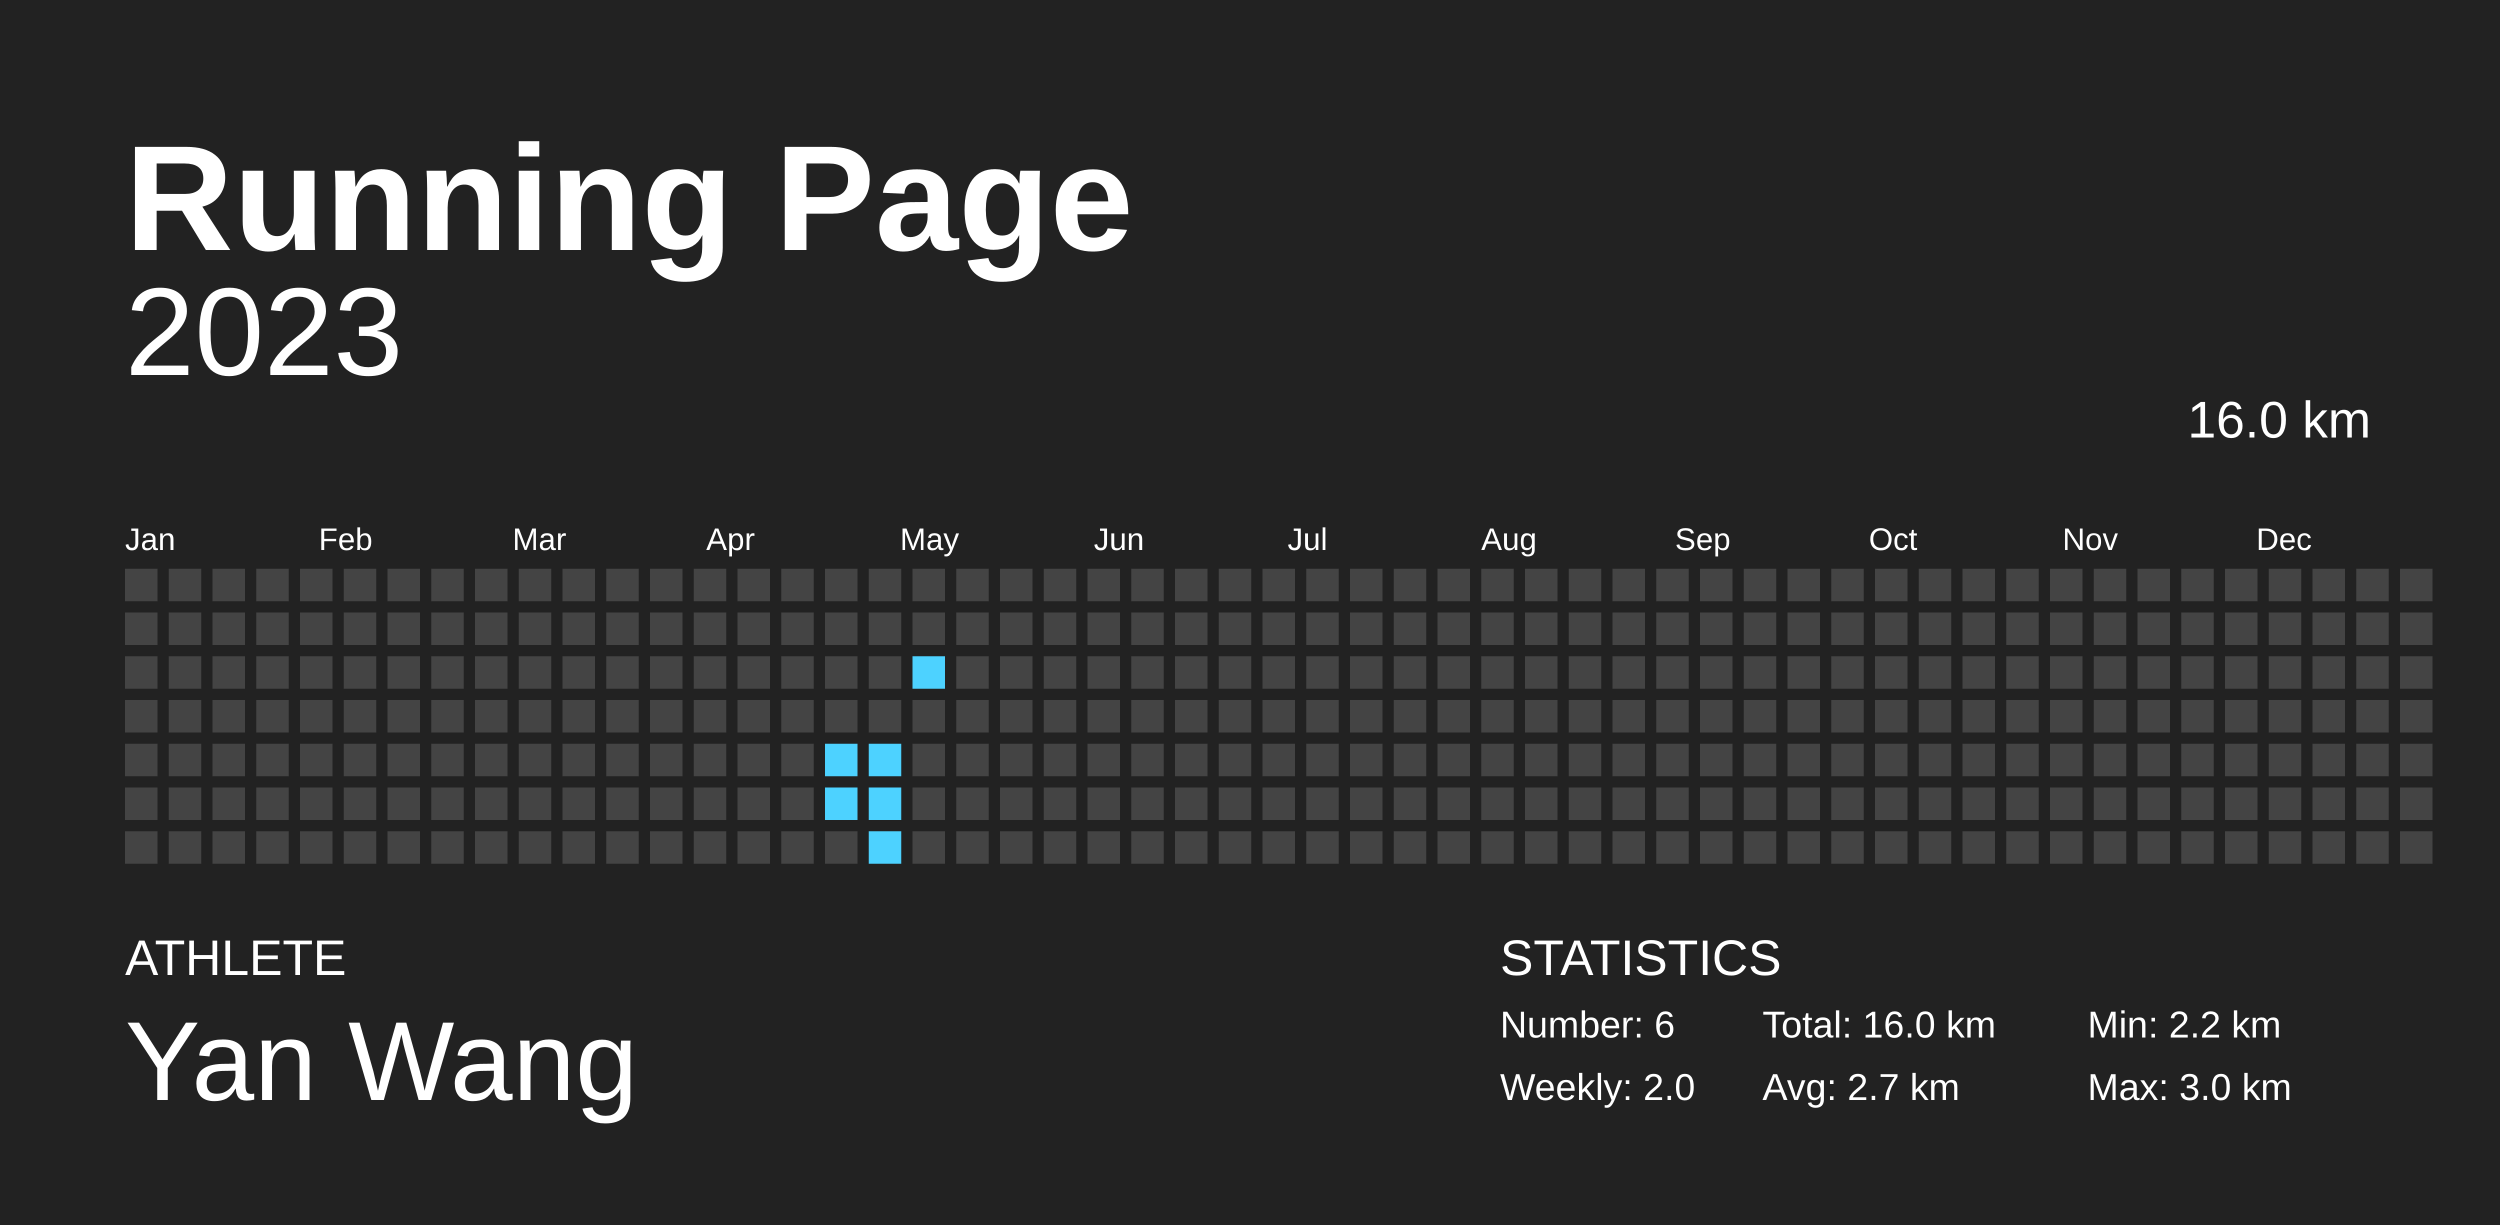
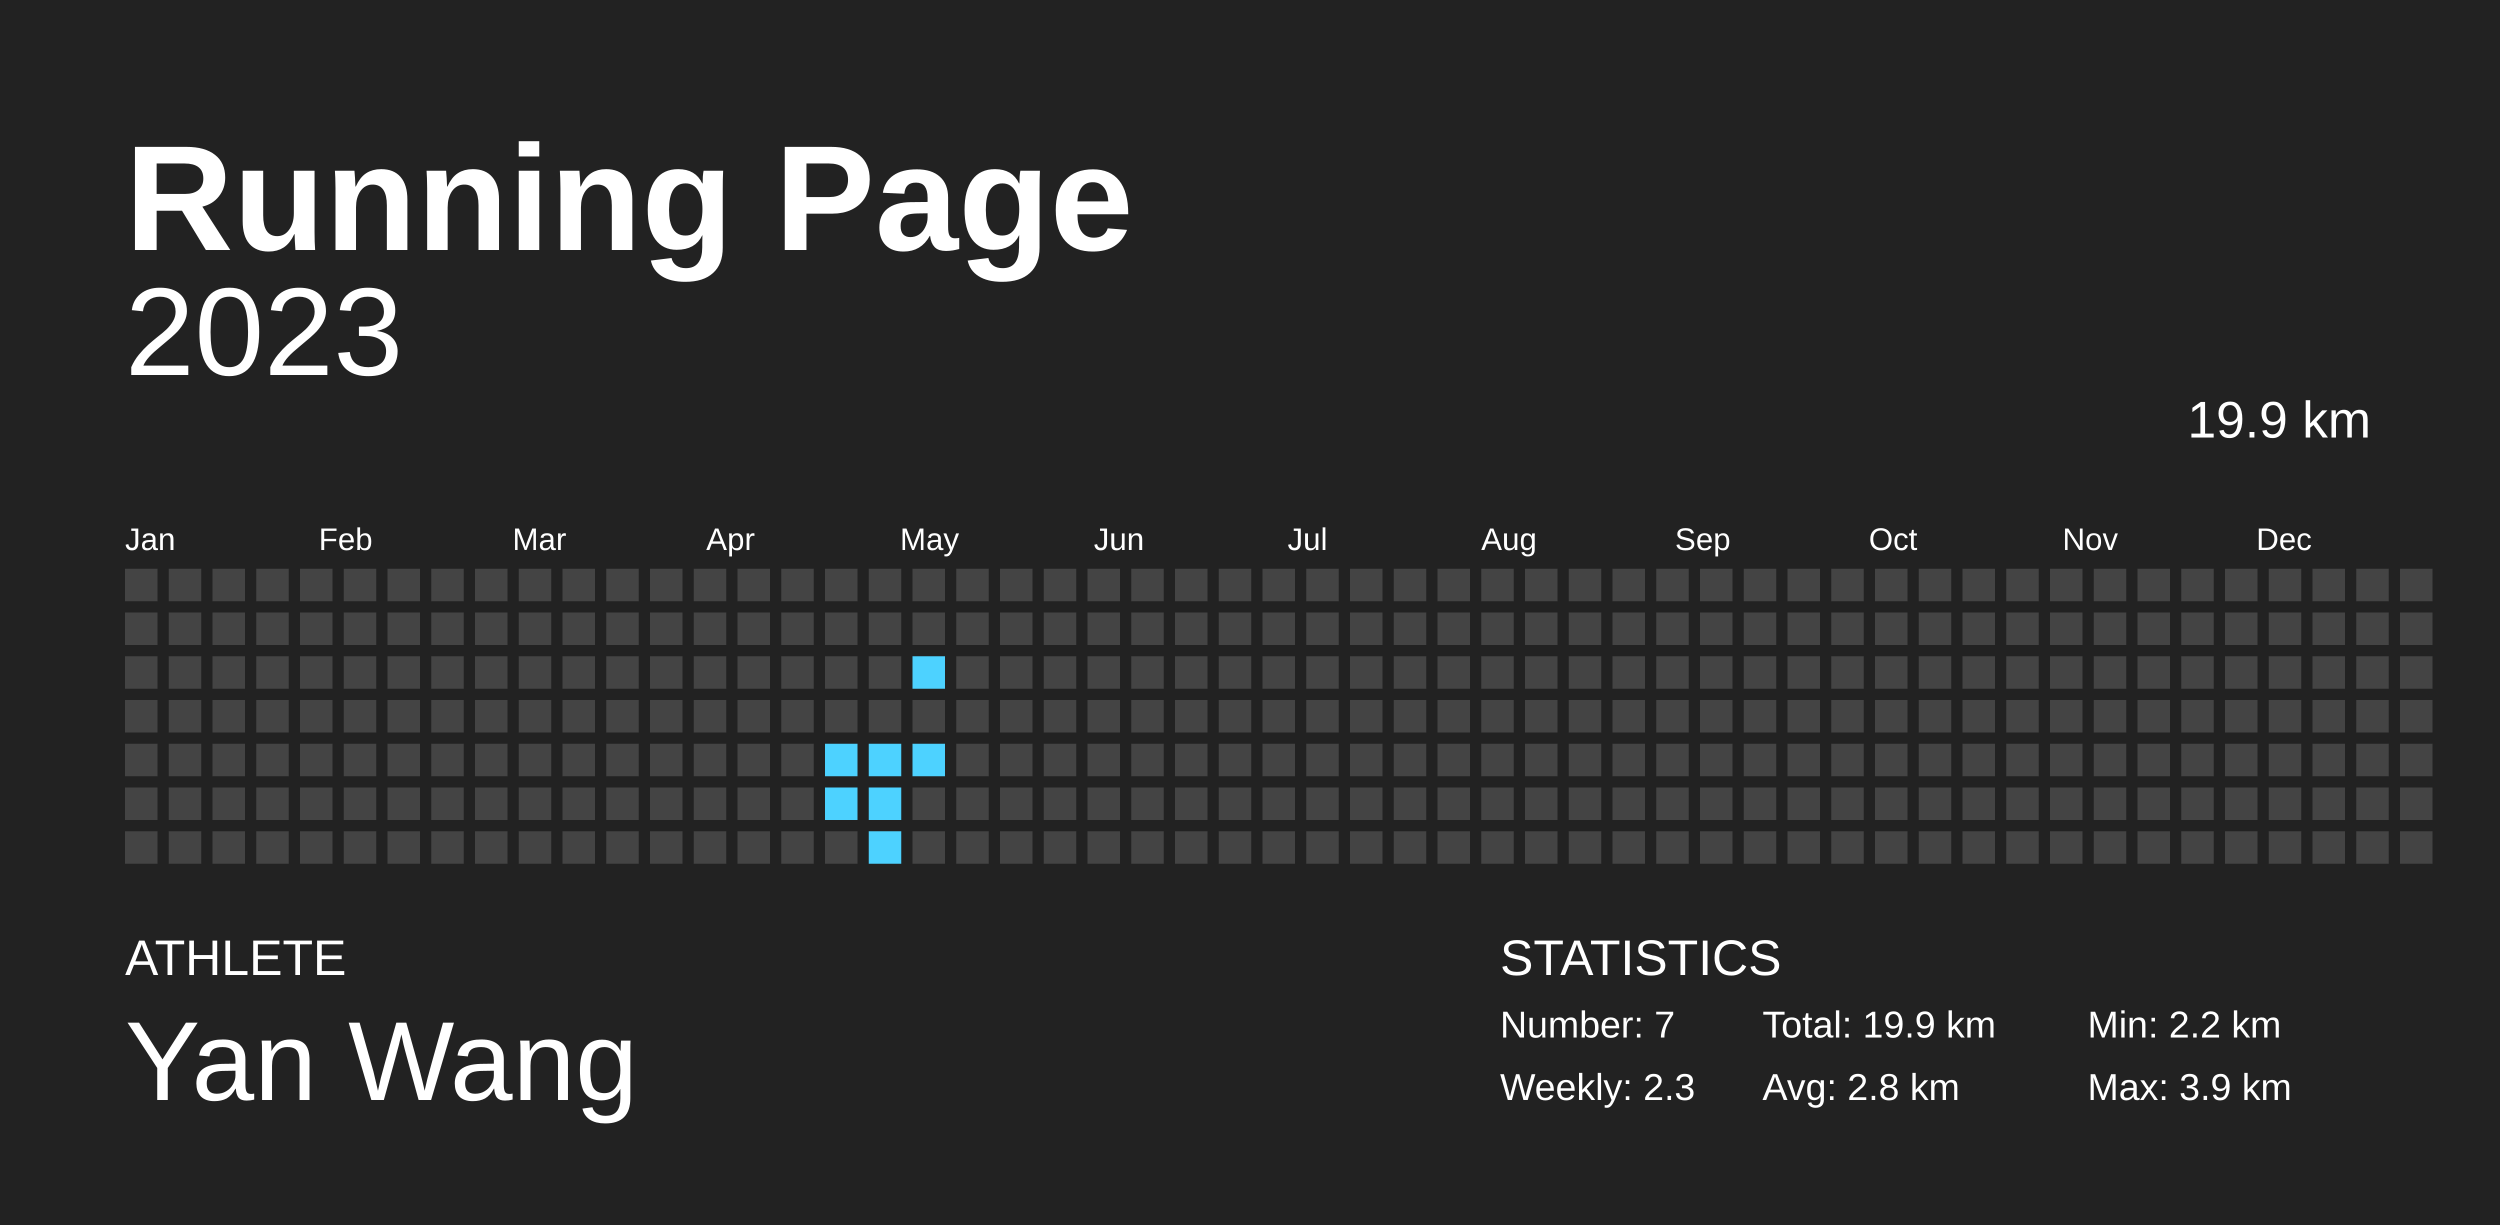
<svg xmlns="http://www.w3.org/2000/svg" baseProfile="full" height="98mm" version="1.1" viewBox="0,0,200,98" width="200mm">
  <defs />
  <rect fill="#222222" height="98" width="200" x="0" y="0" />
  <text fill="#FFFFFF" style="font-size:12px; font-family:Arial; font-weight:bold;" x="10" y="20">Running Page</text>
  <text fill="#FFFFFF" style="font-size:4px; font-family:Arial" x="10" y="78">ATHLETE</text>
  <text fill="#FFFFFF" style="font-size:9px; font-family:Arial" x="10" y="88">Yan Wang</text>
  <text fill="#FFFFFF" style="font-size:4px; font-family:Arial" x="120" y="78">STATISTICS</text>
-   <text fill="#FFFFFF" style="font-size:3px; font-family:Arial" x="120" y="83">Number: 6</text>
-   <text fill="#FFFFFF" style="font-size:3px; font-family:Arial" x="120" y="88">Weekly: 2.0</text>
-   <text fill="#FFFFFF" style="font-size:3px; font-family:Arial" x="141" y="83">Total: 16.0 km</text>
-   <text fill="#FFFFFF" style="font-size:3px; font-family:Arial" x="141" y="88">Avg: 2.7 km</text>
+   <text fill="#FFFFFF" style="font-size:3px; font-family:Arial" x="120" y="83">Number: 7</text>
+   <text fill="#FFFFFF" style="font-size:3px; font-family:Arial" x="120" y="88">Weekly: 2.3</text>
+   <text fill="#FFFFFF" style="font-size:3px; font-family:Arial" x="141" y="83">Total: 19.9 km</text>
+   <text fill="#FFFFFF" style="font-size:3px; font-family:Arial" x="141" y="88">Avg: 2.8 km</text>
  <text fill="#FFFFFF" style="font-size:3px; font-family:Arial" x="167" y="83">Min: 2.2 km</text>
-   <text fill="#FFFFFF" style="font-size:3px; font-family:Arial" x="167" y="88">Max: 3.0 km</text>
+   <text fill="#FFFFFF" style="font-size:3px; font-family:Arial" x="167" y="88">Max: 3.9 km</text>
  <text alignment-baseline="hanging" fill="#FFFFFF" style="font-size:10.0px; font-family:Arial;" x="10" y="30">2023</text>
-   <text alignment-baseline="hanging" fill="#FFFFFF" style="font-size:4.125px; font-family:Arial;" x="175" y="35">16.0 km</text>
+   <text alignment-baseline="hanging" fill="#FFFFFF" style="font-size:4.125px; font-family:Arial;" x="175" y="35">19.9 km</text>
  <text fill="#FFFFFF" style="font-size:2.5px; font-family:Arial" x="10.0" y="44">Jan</text>
  <text fill="#FFFFFF" style="font-size:2.5px; font-family:Arial" x="25.5" y="44">Feb</text>
  <text fill="#FFFFFF" style="font-size:2.5px; font-family:Arial" x="41.0" y="44">Mar</text>
  <text fill="#FFFFFF" style="font-size:2.5px; font-family:Arial" x="56.5" y="44">Apr</text>
  <text fill="#FFFFFF" style="font-size:2.5px; font-family:Arial" x="72.0" y="44">May</text>
  <text fill="#FFFFFF" style="font-size:2.5px; font-family:Arial" x="87.5" y="44">Jun</text>
  <text fill="#FFFFFF" style="font-size:2.5px; font-family:Arial" x="103.0" y="44">Jul</text>
  <text fill="#FFFFFF" style="font-size:2.5px; font-family:Arial" x="118.5" y="44">Aug</text>
  <text fill="#FFFFFF" style="font-size:2.5px; font-family:Arial" x="134.0" y="44">Sep</text>
  <text fill="#FFFFFF" style="font-size:2.5px; font-family:Arial" x="149.5" y="44">Oct</text>
  <text fill="#FFFFFF" style="font-size:2.5px; font-family:Arial" x="165.0" y="44">Nov</text>
  <text fill="#FFFFFF" style="font-size:2.5px; font-family:Arial" x="180.5" y="44">Dec</text>
  <rect fill="#444444" height="2.6" width="2.6" x="10.0" y="45.5" />
  <rect fill="#444444" height="2.6" width="2.6" x="10.0" y="49.0" />
  <rect fill="#444444" height="2.6" width="2.6" x="10.0" y="52.5" />
  <rect fill="#444444" height="2.6" width="2.6" x="10.0" y="56.0" />
  <rect fill="#444444" height="2.6" width="2.6" x="10.0" y="59.5" />
  <rect fill="#444444" height="2.6" width="2.6" x="10.0" y="63.0" />
  <rect fill="#444444" height="2.6" width="2.6" x="10.0" y="66.5" />
  <rect fill="#444444" height="2.6" width="2.6" x="13.5" y="45.5" />
  <rect fill="#444444" height="2.6" width="2.6" x="13.5" y="49.0" />
  <rect fill="#444444" height="2.6" width="2.6" x="13.5" y="52.5" />
  <rect fill="#444444" height="2.6" width="2.6" x="13.5" y="56.0" />
  <rect fill="#444444" height="2.6" width="2.6" x="13.5" y="59.5" />
  <rect fill="#444444" height="2.6" width="2.6" x="13.5" y="63.0" />
  <rect fill="#444444" height="2.6" width="2.6" x="13.5" y="66.5" />
  <rect fill="#444444" height="2.6" width="2.6" x="17.0" y="45.5" />
  <rect fill="#444444" height="2.6" width="2.6" x="17.0" y="49.0" />
  <rect fill="#444444" height="2.6" width="2.6" x="17.0" y="52.5" />
  <rect fill="#444444" height="2.6" width="2.6" x="17.0" y="56.0" />
  <rect fill="#444444" height="2.6" width="2.6" x="17.0" y="59.5" />
  <rect fill="#444444" height="2.6" width="2.6" x="17.0" y="63.0" />
  <rect fill="#444444" height="2.6" width="2.6" x="17.0" y="66.5" />
  <rect fill="#444444" height="2.6" width="2.6" x="20.5" y="45.5" />
  <rect fill="#444444" height="2.6" width="2.6" x="20.5" y="49.0" />
  <rect fill="#444444" height="2.6" width="2.6" x="20.5" y="52.5" />
  <rect fill="#444444" height="2.6" width="2.6" x="20.5" y="56.0" />
  <rect fill="#444444" height="2.6" width="2.6" x="20.5" y="59.5" />
  <rect fill="#444444" height="2.6" width="2.6" x="20.5" y="63.0" />
  <rect fill="#444444" height="2.6" width="2.6" x="20.5" y="66.5" />
  <rect fill="#444444" height="2.6" width="2.6" x="24.0" y="45.5" />
  <rect fill="#444444" height="2.6" width="2.6" x="24.0" y="49.0" />
  <rect fill="#444444" height="2.6" width="2.6" x="24.0" y="52.5" />
  <rect fill="#444444" height="2.6" width="2.6" x="24.0" y="56.0" />
  <rect fill="#444444" height="2.6" width="2.6" x="24.0" y="59.5" />
  <rect fill="#444444" height="2.6" width="2.6" x="24.0" y="63.0" />
  <rect fill="#444444" height="2.6" width="2.6" x="24.0" y="66.5" />
  <rect fill="#444444" height="2.6" width="2.6" x="27.5" y="45.5" />
  <rect fill="#444444" height="2.6" width="2.6" x="27.5" y="49.0" />
  <rect fill="#444444" height="2.6" width="2.6" x="27.5" y="52.5" />
  <rect fill="#444444" height="2.6" width="2.6" x="27.5" y="56.0" />
  <rect fill="#444444" height="2.6" width="2.6" x="27.5" y="59.5" />
  <rect fill="#444444" height="2.6" width="2.6" x="27.5" y="63.0" />
  <rect fill="#444444" height="2.6" width="2.6" x="27.5" y="66.5" />
  <rect fill="#444444" height="2.6" width="2.6" x="31.0" y="45.5" />
  <rect fill="#444444" height="2.6" width="2.6" x="31.0" y="49.0" />
  <rect fill="#444444" height="2.6" width="2.6" x="31.0" y="52.5" />
  <rect fill="#444444" height="2.6" width="2.6" x="31.0" y="56.0" />
  <rect fill="#444444" height="2.6" width="2.6" x="31.0" y="59.5" />
  <rect fill="#444444" height="2.6" width="2.6" x="31.0" y="63.0" />
  <rect fill="#444444" height="2.6" width="2.6" x="31.0" y="66.5" />
  <rect fill="#444444" height="2.6" width="2.6" x="34.5" y="45.5" />
  <rect fill="#444444" height="2.6" width="2.6" x="34.5" y="49.0" />
  <rect fill="#444444" height="2.6" width="2.6" x="34.5" y="52.5" />
  <rect fill="#444444" height="2.6" width="2.6" x="34.5" y="56.0" />
  <rect fill="#444444" height="2.6" width="2.6" x="34.5" y="59.5" />
  <rect fill="#444444" height="2.6" width="2.6" x="34.5" y="63.0" />
  <rect fill="#444444" height="2.6" width="2.6" x="34.5" y="66.5" />
  <rect fill="#444444" height="2.6" width="2.6" x="38.0" y="45.5" />
  <rect fill="#444444" height="2.6" width="2.6" x="38.0" y="49.0" />
  <rect fill="#444444" height="2.6" width="2.6" x="38.0" y="52.5" />
  <rect fill="#444444" height="2.6" width="2.6" x="38.0" y="56.0" />
  <rect fill="#444444" height="2.6" width="2.6" x="38.0" y="59.5" />
  <rect fill="#444444" height="2.6" width="2.6" x="38.0" y="63.0" />
  <rect fill="#444444" height="2.6" width="2.6" x="38.0" y="66.5" />
  <rect fill="#444444" height="2.6" width="2.6" x="41.5" y="45.5" />
  <rect fill="#444444" height="2.6" width="2.6" x="41.5" y="49.0" />
  <rect fill="#444444" height="2.6" width="2.6" x="41.5" y="52.5" />
  <rect fill="#444444" height="2.6" width="2.6" x="41.5" y="56.0" />
  <rect fill="#444444" height="2.6" width="2.6" x="41.5" y="59.5" />
  <rect fill="#444444" height="2.6" width="2.6" x="41.5" y="63.0" />
  <rect fill="#444444" height="2.6" width="2.6" x="41.5" y="66.5" />
  <rect fill="#444444" height="2.6" width="2.6" x="45.0" y="45.5" />
  <rect fill="#444444" height="2.6" width="2.6" x="45.0" y="49.0" />
  <rect fill="#444444" height="2.6" width="2.6" x="45.0" y="52.5" />
  <rect fill="#444444" height="2.6" width="2.6" x="45.0" y="56.0" />
  <rect fill="#444444" height="2.6" width="2.6" x="45.0" y="59.5" />
  <rect fill="#444444" height="2.6" width="2.6" x="45.0" y="63.0" />
  <rect fill="#444444" height="2.6" width="2.6" x="45.0" y="66.5" />
  <rect fill="#444444" height="2.6" width="2.6" x="48.5" y="45.5" />
  <rect fill="#444444" height="2.6" width="2.6" x="48.5" y="49.0" />
  <rect fill="#444444" height="2.6" width="2.6" x="48.5" y="52.5" />
  <rect fill="#444444" height="2.6" width="2.6" x="48.5" y="56.0" />
  <rect fill="#444444" height="2.6" width="2.6" x="48.5" y="59.5" />
  <rect fill="#444444" height="2.6" width="2.6" x="48.5" y="63.0" />
  <rect fill="#444444" height="2.6" width="2.6" x="48.5" y="66.5" />
  <rect fill="#444444" height="2.6" width="2.6" x="52.0" y="45.5" />
  <rect fill="#444444" height="2.6" width="2.6" x="52.0" y="49.0" />
  <rect fill="#444444" height="2.6" width="2.6" x="52.0" y="52.5" />
  <rect fill="#444444" height="2.6" width="2.6" x="52.0" y="56.0" />
  <rect fill="#444444" height="2.6" width="2.6" x="52.0" y="59.5" />
  <rect fill="#444444" height="2.6" width="2.6" x="52.0" y="63.0" />
  <rect fill="#444444" height="2.6" width="2.6" x="52.0" y="66.5" />
  <rect fill="#444444" height="2.6" width="2.6" x="55.5" y="45.5" />
  <rect fill="#444444" height="2.6" width="2.6" x="55.5" y="49.0" />
  <rect fill="#444444" height="2.6" width="2.6" x="55.5" y="52.5" />
  <rect fill="#444444" height="2.6" width="2.6" x="55.5" y="56.0" />
  <rect fill="#444444" height="2.6" width="2.6" x="55.5" y="59.5" />
  <rect fill="#444444" height="2.6" width="2.6" x="55.5" y="63.0" />
  <rect fill="#444444" height="2.6" width="2.6" x="55.5" y="66.5" />
  <rect fill="#444444" height="2.6" width="2.6" x="59.0" y="45.5" />
  <rect fill="#444444" height="2.6" width="2.6" x="59.0" y="49.0" />
  <rect fill="#444444" height="2.6" width="2.6" x="59.0" y="52.5" />
  <rect fill="#444444" height="2.6" width="2.6" x="59.0" y="56.0" />
  <rect fill="#444444" height="2.6" width="2.6" x="59.0" y="59.5" />
  <rect fill="#444444" height="2.6" width="2.6" x="59.0" y="63.0" />
  <rect fill="#444444" height="2.6" width="2.6" x="59.0" y="66.5" />
  <rect fill="#444444" height="2.6" width="2.6" x="62.5" y="45.5" />
  <rect fill="#444444" height="2.6" width="2.6" x="62.5" y="49.0" />
  <rect fill="#444444" height="2.6" width="2.6" x="62.5" y="52.5" />
  <rect fill="#444444" height="2.6" width="2.6" x="62.5" y="56.0" />
  <rect fill="#444444" height="2.6" width="2.6" x="62.5" y="59.5" />
  <rect fill="#444444" height="2.6" width="2.6" x="62.5" y="63.0" />
  <rect fill="#444444" height="2.6" width="2.6" x="62.5" y="66.5" />
  <rect fill="#444444" height="2.6" width="2.6" x="66.0" y="45.5" />
  <rect fill="#444444" height="2.6" width="2.6" x="66.0" y="49.0" />
  <rect fill="#444444" height="2.6" width="2.6" x="66.0" y="52.5" />
  <rect fill="#444444" height="2.6" width="2.6" x="66.0" y="56.0" />
  <rect fill="#4dd2ff" height="2.6" width="2.6" x="66.0" y="59.5" />
  <rect fill="#4dd2ff" height="2.6" width="2.6" x="66.0" y="63.0" />
  <rect fill="#444444" height="2.6" width="2.6" x="66.0" y="66.5" />
  <rect fill="#444444" height="2.6" width="2.6" x="69.5" y="45.5" />
  <rect fill="#444444" height="2.6" width="2.6" x="69.5" y="49.0" />
  <rect fill="#444444" height="2.6" width="2.6" x="69.5" y="52.5" />
  <rect fill="#444444" height="2.6" width="2.6" x="69.5" y="56.0" />
  <rect fill="#4dd2ff" height="2.6" width="2.6" x="69.5" y="59.5" />
  <rect fill="#4dd2ff" height="2.6" width="2.6" x="69.5" y="63.0" />
  <rect fill="#4dd2ff" height="2.6" width="2.6" x="69.5" y="66.5" />
  <rect fill="#444444" height="2.6" width="2.6" x="73.0" y="45.5" />
  <rect fill="#444444" height="2.6" width="2.6" x="73.0" y="49.0" />
  <rect fill="#4dd2ff" height="2.6" width="2.6" x="73.0" y="52.5" />
  <rect fill="#444444" height="2.6" width="2.6" x="73.0" y="56.0" />
-   <rect fill="#444444" height="2.6" width="2.6" x="73.0" y="59.5" />
+   <rect fill="#4dd2ff" height="2.6" width="2.6" x="73.0" y="59.5" />
  <rect fill="#444444" height="2.6" width="2.6" x="73.0" y="63.0" />
  <rect fill="#444444" height="2.6" width="2.6" x="73.0" y="66.5" />
  <rect fill="#444444" height="2.6" width="2.6" x="76.5" y="45.5" />
  <rect fill="#444444" height="2.6" width="2.6" x="76.5" y="49.0" />
  <rect fill="#444444" height="2.6" width="2.6" x="76.5" y="52.5" />
  <rect fill="#444444" height="2.6" width="2.6" x="76.5" y="56.0" />
  <rect fill="#444444" height="2.6" width="2.6" x="76.5" y="59.5" />
  <rect fill="#444444" height="2.6" width="2.6" x="76.5" y="63.0" />
  <rect fill="#444444" height="2.6" width="2.6" x="76.5" y="66.5" />
  <rect fill="#444444" height="2.6" width="2.6" x="80.0" y="45.5" />
  <rect fill="#444444" height="2.6" width="2.6" x="80.0" y="49.0" />
  <rect fill="#444444" height="2.6" width="2.6" x="80.0" y="52.5" />
  <rect fill="#444444" height="2.6" width="2.6" x="80.0" y="56.0" />
  <rect fill="#444444" height="2.6" width="2.6" x="80.0" y="59.5" />
  <rect fill="#444444" height="2.6" width="2.6" x="80.0" y="63.0" />
  <rect fill="#444444" height="2.6" width="2.6" x="80.0" y="66.5" />
  <rect fill="#444444" height="2.6" width="2.6" x="83.5" y="45.5" />
  <rect fill="#444444" height="2.6" width="2.6" x="83.5" y="49.0" />
  <rect fill="#444444" height="2.6" width="2.6" x="83.5" y="52.5" />
  <rect fill="#444444" height="2.6" width="2.6" x="83.5" y="56.0" />
  <rect fill="#444444" height="2.6" width="2.6" x="83.5" y="59.5" />
  <rect fill="#444444" height="2.6" width="2.6" x="83.5" y="63.0" />
  <rect fill="#444444" height="2.6" width="2.6" x="83.5" y="66.5" />
  <rect fill="#444444" height="2.6" width="2.6" x="87.0" y="45.5" />
  <rect fill="#444444" height="2.6" width="2.6" x="87.0" y="49.0" />
  <rect fill="#444444" height="2.6" width="2.6" x="87.0" y="52.5" />
  <rect fill="#444444" height="2.6" width="2.6" x="87.0" y="56.0" />
  <rect fill="#444444" height="2.6" width="2.6" x="87.0" y="59.5" />
  <rect fill="#444444" height="2.6" width="2.6" x="87.0" y="63.0" />
  <rect fill="#444444" height="2.6" width="2.6" x="87.0" y="66.5" />
  <rect fill="#444444" height="2.6" width="2.6" x="90.5" y="45.5" />
  <rect fill="#444444" height="2.6" width="2.6" x="90.5" y="49.0" />
  <rect fill="#444444" height="2.6" width="2.6" x="90.5" y="52.5" />
  <rect fill="#444444" height="2.6" width="2.6" x="90.5" y="56.0" />
  <rect fill="#444444" height="2.6" width="2.6" x="90.5" y="59.5" />
  <rect fill="#444444" height="2.6" width="2.6" x="90.5" y="63.0" />
  <rect fill="#444444" height="2.6" width="2.6" x="90.5" y="66.5" />
  <rect fill="#444444" height="2.6" width="2.6" x="94.0" y="45.5" />
  <rect fill="#444444" height="2.6" width="2.6" x="94.0" y="49.0" />
  <rect fill="#444444" height="2.6" width="2.6" x="94.0" y="52.5" />
  <rect fill="#444444" height="2.6" width="2.6" x="94.0" y="56.0" />
  <rect fill="#444444" height="2.6" width="2.6" x="94.0" y="59.5" />
  <rect fill="#444444" height="2.6" width="2.6" x="94.0" y="63.0" />
  <rect fill="#444444" height="2.6" width="2.6" x="94.0" y="66.5" />
  <rect fill="#444444" height="2.6" width="2.6" x="97.5" y="45.5" />
  <rect fill="#444444" height="2.6" width="2.6" x="97.5" y="49.0" />
  <rect fill="#444444" height="2.6" width="2.6" x="97.5" y="52.5" />
  <rect fill="#444444" height="2.6" width="2.6" x="97.5" y="56.0" />
  <rect fill="#444444" height="2.6" width="2.6" x="97.5" y="59.5" />
  <rect fill="#444444" height="2.6" width="2.6" x="97.5" y="63.0" />
  <rect fill="#444444" height="2.6" width="2.6" x="97.5" y="66.5" />
  <rect fill="#444444" height="2.6" width="2.6" x="101.0" y="45.5" />
  <rect fill="#444444" height="2.6" width="2.6" x="101.0" y="49.0" />
  <rect fill="#444444" height="2.6" width="2.6" x="101.0" y="52.5" />
  <rect fill="#444444" height="2.6" width="2.6" x="101.0" y="56.0" />
  <rect fill="#444444" height="2.6" width="2.6" x="101.0" y="59.5" />
  <rect fill="#444444" height="2.6" width="2.6" x="101.0" y="63.0" />
  <rect fill="#444444" height="2.6" width="2.6" x="101.0" y="66.5" />
  <rect fill="#444444" height="2.6" width="2.6" x="104.5" y="45.5" />
  <rect fill="#444444" height="2.6" width="2.6" x="104.5" y="49.0" />
  <rect fill="#444444" height="2.6" width="2.6" x="104.5" y="52.5" />
  <rect fill="#444444" height="2.6" width="2.6" x="104.5" y="56.0" />
  <rect fill="#444444" height="2.6" width="2.6" x="104.5" y="59.5" />
  <rect fill="#444444" height="2.6" width="2.6" x="104.5" y="63.0" />
  <rect fill="#444444" height="2.6" width="2.6" x="104.5" y="66.5" />
  <rect fill="#444444" height="2.6" width="2.6" x="108.0" y="45.5" />
  <rect fill="#444444" height="2.6" width="2.6" x="108.0" y="49.0" />
  <rect fill="#444444" height="2.6" width="2.6" x="108.0" y="52.5" />
  <rect fill="#444444" height="2.6" width="2.6" x="108.0" y="56.0" />
  <rect fill="#444444" height="2.6" width="2.6" x="108.0" y="59.5" />
  <rect fill="#444444" height="2.6" width="2.6" x="108.0" y="63.0" />
  <rect fill="#444444" height="2.6" width="2.6" x="108.0" y="66.5" />
  <rect fill="#444444" height="2.6" width="2.6" x="111.5" y="45.5" />
  <rect fill="#444444" height="2.6" width="2.6" x="111.5" y="49.0" />
  <rect fill="#444444" height="2.6" width="2.6" x="111.5" y="52.5" />
  <rect fill="#444444" height="2.6" width="2.6" x="111.5" y="56.0" />
  <rect fill="#444444" height="2.6" width="2.6" x="111.5" y="59.5" />
  <rect fill="#444444" height="2.6" width="2.6" x="111.5" y="63.0" />
  <rect fill="#444444" height="2.6" width="2.6" x="111.5" y="66.5" />
  <rect fill="#444444" height="2.6" width="2.6" x="115.0" y="45.5" />
  <rect fill="#444444" height="2.6" width="2.6" x="115.0" y="49.0" />
  <rect fill="#444444" height="2.6" width="2.6" x="115.0" y="52.5" />
  <rect fill="#444444" height="2.6" width="2.6" x="115.0" y="56.0" />
  <rect fill="#444444" height="2.6" width="2.6" x="115.0" y="59.5" />
  <rect fill="#444444" height="2.6" width="2.6" x="115.0" y="63.0" />
  <rect fill="#444444" height="2.6" width="2.6" x="115.0" y="66.5" />
  <rect fill="#444444" height="2.6" width="2.6" x="118.5" y="45.5" />
  <rect fill="#444444" height="2.6" width="2.6" x="118.5" y="49.0" />
  <rect fill="#444444" height="2.6" width="2.6" x="118.5" y="52.5" />
  <rect fill="#444444" height="2.6" width="2.6" x="118.5" y="56.0" />
  <rect fill="#444444" height="2.6" width="2.6" x="118.5" y="59.5" />
  <rect fill="#444444" height="2.6" width="2.6" x="118.5" y="63.0" />
  <rect fill="#444444" height="2.6" width="2.6" x="118.5" y="66.5" />
  <rect fill="#444444" height="2.6" width="2.6" x="122.0" y="45.5" />
  <rect fill="#444444" height="2.6" width="2.6" x="122.0" y="49.0" />
  <rect fill="#444444" height="2.6" width="2.6" x="122.0" y="52.5" />
  <rect fill="#444444" height="2.6" width="2.6" x="122.0" y="56.0" />
  <rect fill="#444444" height="2.6" width="2.6" x="122.0" y="59.5" />
  <rect fill="#444444" height="2.6" width="2.6" x="122.0" y="63.0" />
  <rect fill="#444444" height="2.6" width="2.6" x="122.0" y="66.5" />
  <rect fill="#444444" height="2.6" width="2.6" x="125.5" y="45.5" />
  <rect fill="#444444" height="2.6" width="2.6" x="125.5" y="49.0" />
  <rect fill="#444444" height="2.6" width="2.6" x="125.5" y="52.5" />
  <rect fill="#444444" height="2.6" width="2.6" x="125.5" y="56.0" />
  <rect fill="#444444" height="2.6" width="2.6" x="125.5" y="59.5" />
  <rect fill="#444444" height="2.6" width="2.6" x="125.5" y="63.0" />
  <rect fill="#444444" height="2.6" width="2.6" x="125.5" y="66.5" />
  <rect fill="#444444" height="2.6" width="2.6" x="129.0" y="45.5" />
  <rect fill="#444444" height="2.6" width="2.6" x="129.0" y="49.0" />
  <rect fill="#444444" height="2.6" width="2.6" x="129.0" y="52.5" />
  <rect fill="#444444" height="2.6" width="2.6" x="129.0" y="56.0" />
  <rect fill="#444444" height="2.6" width="2.6" x="129.0" y="59.5" />
  <rect fill="#444444" height="2.6" width="2.6" x="129.0" y="63.0" />
  <rect fill="#444444" height="2.6" width="2.6" x="129.0" y="66.5" />
  <rect fill="#444444" height="2.6" width="2.6" x="132.5" y="45.5" />
  <rect fill="#444444" height="2.6" width="2.6" x="132.5" y="49.0" />
  <rect fill="#444444" height="2.6" width="2.6" x="132.5" y="52.5" />
  <rect fill="#444444" height="2.6" width="2.6" x="132.5" y="56.0" />
  <rect fill="#444444" height="2.6" width="2.6" x="132.5" y="59.5" />
  <rect fill="#444444" height="2.6" width="2.6" x="132.5" y="63.0" />
  <rect fill="#444444" height="2.6" width="2.6" x="132.5" y="66.5" />
  <rect fill="#444444" height="2.6" width="2.6" x="136.0" y="45.5" />
  <rect fill="#444444" height="2.6" width="2.6" x="136.0" y="49.0" />
  <rect fill="#444444" height="2.6" width="2.6" x="136.0" y="52.5" />
  <rect fill="#444444" height="2.6" width="2.6" x="136.0" y="56.0" />
  <rect fill="#444444" height="2.6" width="2.6" x="136.0" y="59.5" />
  <rect fill="#444444" height="2.6" width="2.6" x="136.0" y="63.0" />
  <rect fill="#444444" height="2.6" width="2.6" x="136.0" y="66.5" />
  <rect fill="#444444" height="2.6" width="2.6" x="139.5" y="45.5" />
  <rect fill="#444444" height="2.6" width="2.6" x="139.5" y="49.0" />
  <rect fill="#444444" height="2.6" width="2.6" x="139.5" y="52.5" />
  <rect fill="#444444" height="2.6" width="2.6" x="139.5" y="56.0" />
  <rect fill="#444444" height="2.6" width="2.6" x="139.5" y="59.5" />
  <rect fill="#444444" height="2.6" width="2.6" x="139.5" y="63.0" />
  <rect fill="#444444" height="2.6" width="2.6" x="139.5" y="66.5" />
  <rect fill="#444444" height="2.6" width="2.6" x="143.0" y="45.5" />
  <rect fill="#444444" height="2.6" width="2.6" x="143.0" y="49.0" />
  <rect fill="#444444" height="2.6" width="2.6" x="143.0" y="52.5" />
  <rect fill="#444444" height="2.6" width="2.6" x="143.0" y="56.0" />
  <rect fill="#444444" height="2.6" width="2.6" x="143.0" y="59.5" />
  <rect fill="#444444" height="2.6" width="2.6" x="143.0" y="63.0" />
  <rect fill="#444444" height="2.6" width="2.6" x="143.0" y="66.5" />
  <rect fill="#444444" height="2.6" width="2.6" x="146.5" y="45.5" />
  <rect fill="#444444" height="2.6" width="2.6" x="146.5" y="49.0" />
  <rect fill="#444444" height="2.6" width="2.6" x="146.5" y="52.5" />
  <rect fill="#444444" height="2.6" width="2.6" x="146.5" y="56.0" />
  <rect fill="#444444" height="2.6" width="2.6" x="146.5" y="59.5" />
  <rect fill="#444444" height="2.6" width="2.6" x="146.5" y="63.0" />
  <rect fill="#444444" height="2.6" width="2.6" x="146.5" y="66.5" />
  <rect fill="#444444" height="2.6" width="2.6" x="150.0" y="45.5" />
  <rect fill="#444444" height="2.6" width="2.6" x="150.0" y="49.0" />
  <rect fill="#444444" height="2.6" width="2.6" x="150.0" y="52.5" />
  <rect fill="#444444" height="2.6" width="2.6" x="150.0" y="56.0" />
  <rect fill="#444444" height="2.6" width="2.6" x="150.0" y="59.5" />
  <rect fill="#444444" height="2.6" width="2.6" x="150.0" y="63.0" />
  <rect fill="#444444" height="2.6" width="2.6" x="150.0" y="66.5" />
  <rect fill="#444444" height="2.6" width="2.6" x="153.5" y="45.5" />
  <rect fill="#444444" height="2.6" width="2.6" x="153.5" y="49.0" />
  <rect fill="#444444" height="2.6" width="2.6" x="153.5" y="52.5" />
  <rect fill="#444444" height="2.6" width="2.6" x="153.5" y="56.0" />
  <rect fill="#444444" height="2.6" width="2.6" x="153.5" y="59.5" />
  <rect fill="#444444" height="2.6" width="2.6" x="153.5" y="63.0" />
  <rect fill="#444444" height="2.6" width="2.6" x="153.5" y="66.5" />
  <rect fill="#444444" height="2.6" width="2.6" x="157.0" y="45.5" />
  <rect fill="#444444" height="2.6" width="2.6" x="157.0" y="49.0" />
  <rect fill="#444444" height="2.6" width="2.6" x="157.0" y="52.5" />
  <rect fill="#444444" height="2.6" width="2.6" x="157.0" y="56.0" />
  <rect fill="#444444" height="2.6" width="2.6" x="157.0" y="59.5" />
  <rect fill="#444444" height="2.6" width="2.6" x="157.0" y="63.0" />
  <rect fill="#444444" height="2.6" width="2.6" x="157.0" y="66.5" />
  <rect fill="#444444" height="2.6" width="2.6" x="160.5" y="45.5" />
  <rect fill="#444444" height="2.6" width="2.6" x="160.5" y="49.0" />
  <rect fill="#444444" height="2.6" width="2.6" x="160.5" y="52.5" />
  <rect fill="#444444" height="2.6" width="2.6" x="160.5" y="56.0" />
  <rect fill="#444444" height="2.6" width="2.6" x="160.5" y="59.5" />
  <rect fill="#444444" height="2.6" width="2.6" x="160.5" y="63.0" />
  <rect fill="#444444" height="2.6" width="2.6" x="160.5" y="66.5" />
  <rect fill="#444444" height="2.6" width="2.6" x="164.0" y="45.5" />
  <rect fill="#444444" height="2.6" width="2.6" x="164.0" y="49.0" />
  <rect fill="#444444" height="2.6" width="2.6" x="164.0" y="52.5" />
  <rect fill="#444444" height="2.6" width="2.6" x="164.0" y="56.0" />
  <rect fill="#444444" height="2.6" width="2.6" x="164.0" y="59.5" />
  <rect fill="#444444" height="2.6" width="2.6" x="164.0" y="63.0" />
  <rect fill="#444444" height="2.6" width="2.6" x="164.0" y="66.5" />
  <rect fill="#444444" height="2.6" width="2.6" x="167.5" y="45.5" />
  <rect fill="#444444" height="2.6" width="2.6" x="167.5" y="49.0" />
  <rect fill="#444444" height="2.6" width="2.6" x="167.5" y="52.5" />
  <rect fill="#444444" height="2.6" width="2.6" x="167.5" y="56.0" />
  <rect fill="#444444" height="2.6" width="2.6" x="167.5" y="59.5" />
  <rect fill="#444444" height="2.6" width="2.6" x="167.5" y="63.0" />
  <rect fill="#444444" height="2.6" width="2.6" x="167.5" y="66.5" />
  <rect fill="#444444" height="2.6" width="2.6" x="171.0" y="45.5" />
  <rect fill="#444444" height="2.6" width="2.6" x="171.0" y="49.0" />
  <rect fill="#444444" height="2.6" width="2.6" x="171.0" y="52.5" />
  <rect fill="#444444" height="2.6" width="2.6" x="171.0" y="56.0" />
  <rect fill="#444444" height="2.6" width="2.6" x="171.0" y="59.5" />
  <rect fill="#444444" height="2.6" width="2.6" x="171.0" y="63.0" />
  <rect fill="#444444" height="2.6" width="2.6" x="171.0" y="66.5" />
  <rect fill="#444444" height="2.6" width="2.6" x="174.5" y="45.5" />
  <rect fill="#444444" height="2.6" width="2.6" x="174.5" y="49.0" />
  <rect fill="#444444" height="2.6" width="2.6" x="174.5" y="52.5" />
  <rect fill="#444444" height="2.6" width="2.6" x="174.5" y="56.0" />
  <rect fill="#444444" height="2.6" width="2.6" x="174.5" y="59.5" />
  <rect fill="#444444" height="2.6" width="2.6" x="174.5" y="63.0" />
  <rect fill="#444444" height="2.6" width="2.6" x="174.5" y="66.5" />
  <rect fill="#444444" height="2.6" width="2.6" x="178.0" y="45.5" />
  <rect fill="#444444" height="2.6" width="2.6" x="178.0" y="49.0" />
  <rect fill="#444444" height="2.6" width="2.6" x="178.0" y="52.5" />
  <rect fill="#444444" height="2.6" width="2.6" x="178.0" y="56.0" />
  <rect fill="#444444" height="2.6" width="2.6" x="178.0" y="59.5" />
  <rect fill="#444444" height="2.6" width="2.6" x="178.0" y="63.0" />
  <rect fill="#444444" height="2.6" width="2.6" x="178.0" y="66.5" />
  <rect fill="#444444" height="2.6" width="2.6" x="181.5" y="45.5" />
  <rect fill="#444444" height="2.6" width="2.6" x="181.5" y="49.0" />
  <rect fill="#444444" height="2.6" width="2.6" x="181.5" y="52.5" />
  <rect fill="#444444" height="2.6" width="2.6" x="181.5" y="56.0" />
  <rect fill="#444444" height="2.6" width="2.6" x="181.5" y="59.5" />
  <rect fill="#444444" height="2.6" width="2.6" x="181.5" y="63.0" />
  <rect fill="#444444" height="2.6" width="2.6" x="181.5" y="66.5" />
  <rect fill="#444444" height="2.6" width="2.6" x="185.0" y="45.5" />
  <rect fill="#444444" height="2.6" width="2.6" x="185.0" y="49.0" />
  <rect fill="#444444" height="2.6" width="2.6" x="185.0" y="52.5" />
  <rect fill="#444444" height="2.6" width="2.6" x="185.0" y="56.0" />
  <rect fill="#444444" height="2.6" width="2.6" x="185.0" y="59.5" />
  <rect fill="#444444" height="2.6" width="2.6" x="185.0" y="63.0" />
  <rect fill="#444444" height="2.6" width="2.6" x="185.0" y="66.5" />
  <rect fill="#444444" height="2.6" width="2.6" x="188.5" y="45.5" />
  <rect fill="#444444" height="2.6" width="2.6" x="188.5" y="49.0" />
  <rect fill="#444444" height="2.6" width="2.6" x="188.5" y="52.5" />
  <rect fill="#444444" height="2.6" width="2.6" x="188.5" y="56.0" />
  <rect fill="#444444" height="2.6" width="2.6" x="188.5" y="59.5" />
  <rect fill="#444444" height="2.6" width="2.6" x="188.5" y="63.0" />
  <rect fill="#444444" height="2.6" width="2.6" x="188.5" y="66.5" />
  <rect fill="#444444" height="2.6" width="2.6" x="192.0" y="45.5" />
  <rect fill="#444444" height="2.6" width="2.6" x="192.0" y="49.0" />
  <rect fill="#444444" height="2.6" width="2.6" x="192.0" y="52.5" />
  <rect fill="#444444" height="2.6" width="2.6" x="192.0" y="56.0" />
  <rect fill="#444444" height="2.6" width="2.6" x="192.0" y="59.5" />
  <rect fill="#444444" height="2.6" width="2.6" x="192.0" y="63.0" />
  <rect fill="#444444" height="2.6" width="2.6" x="192.0" y="66.5" />
</svg>
